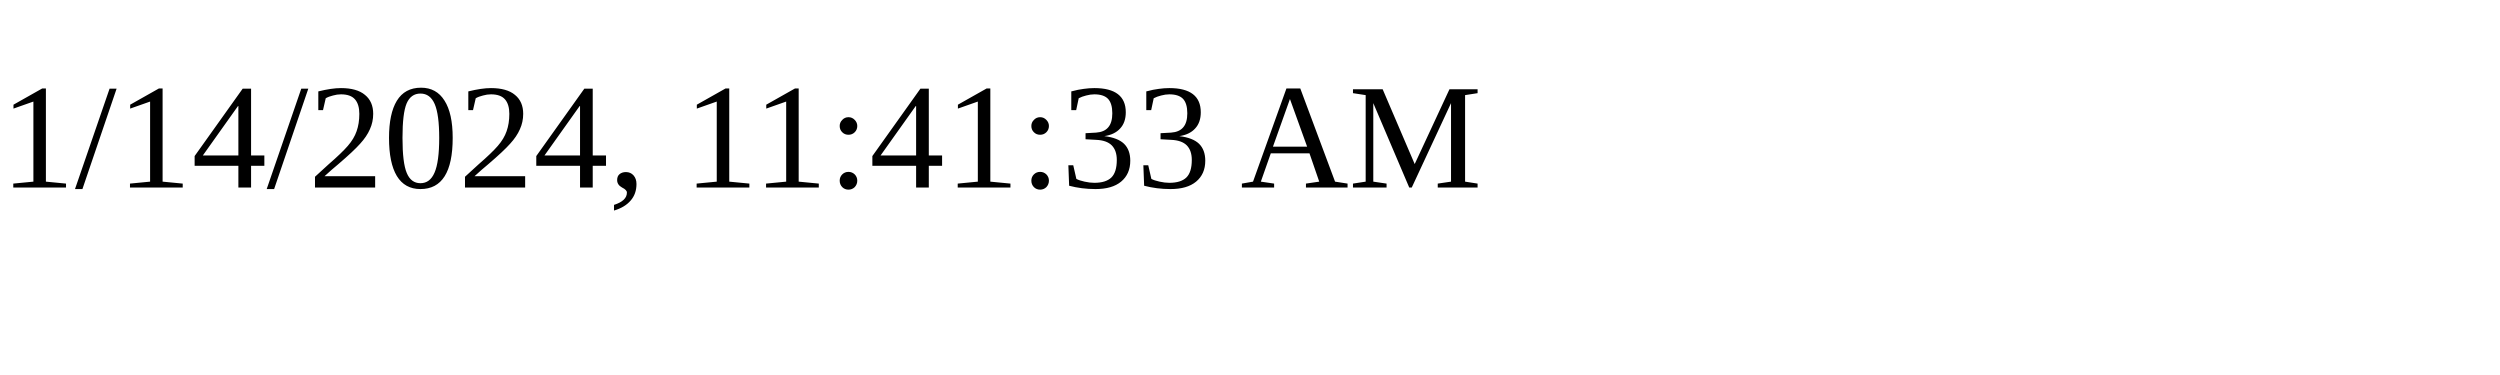
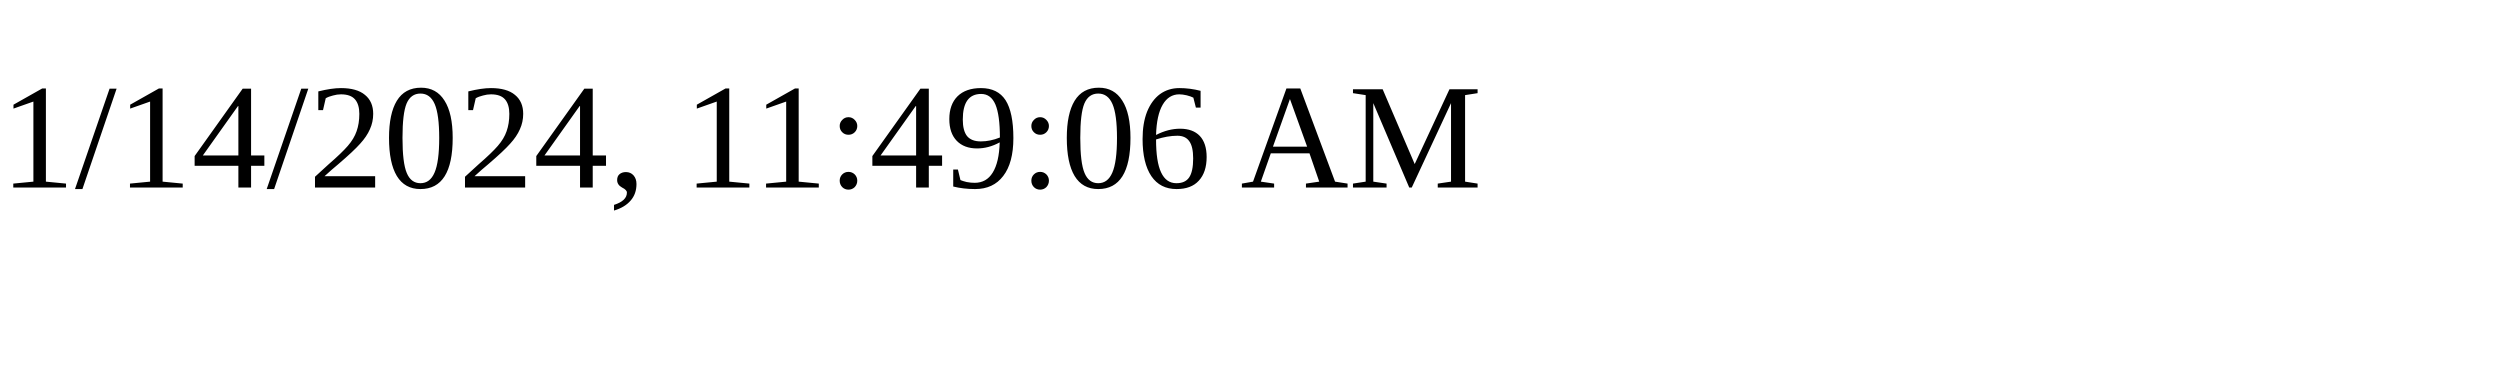
<svg xmlns="http://www.w3.org/2000/svg" height="30" width="200">
-   <text x="0" y="15">1/14/2024, 11:41:33 AM</text>
+   <text x="0" y="15">1/14/2024, 11:49:06 AM</text>
</svg>
